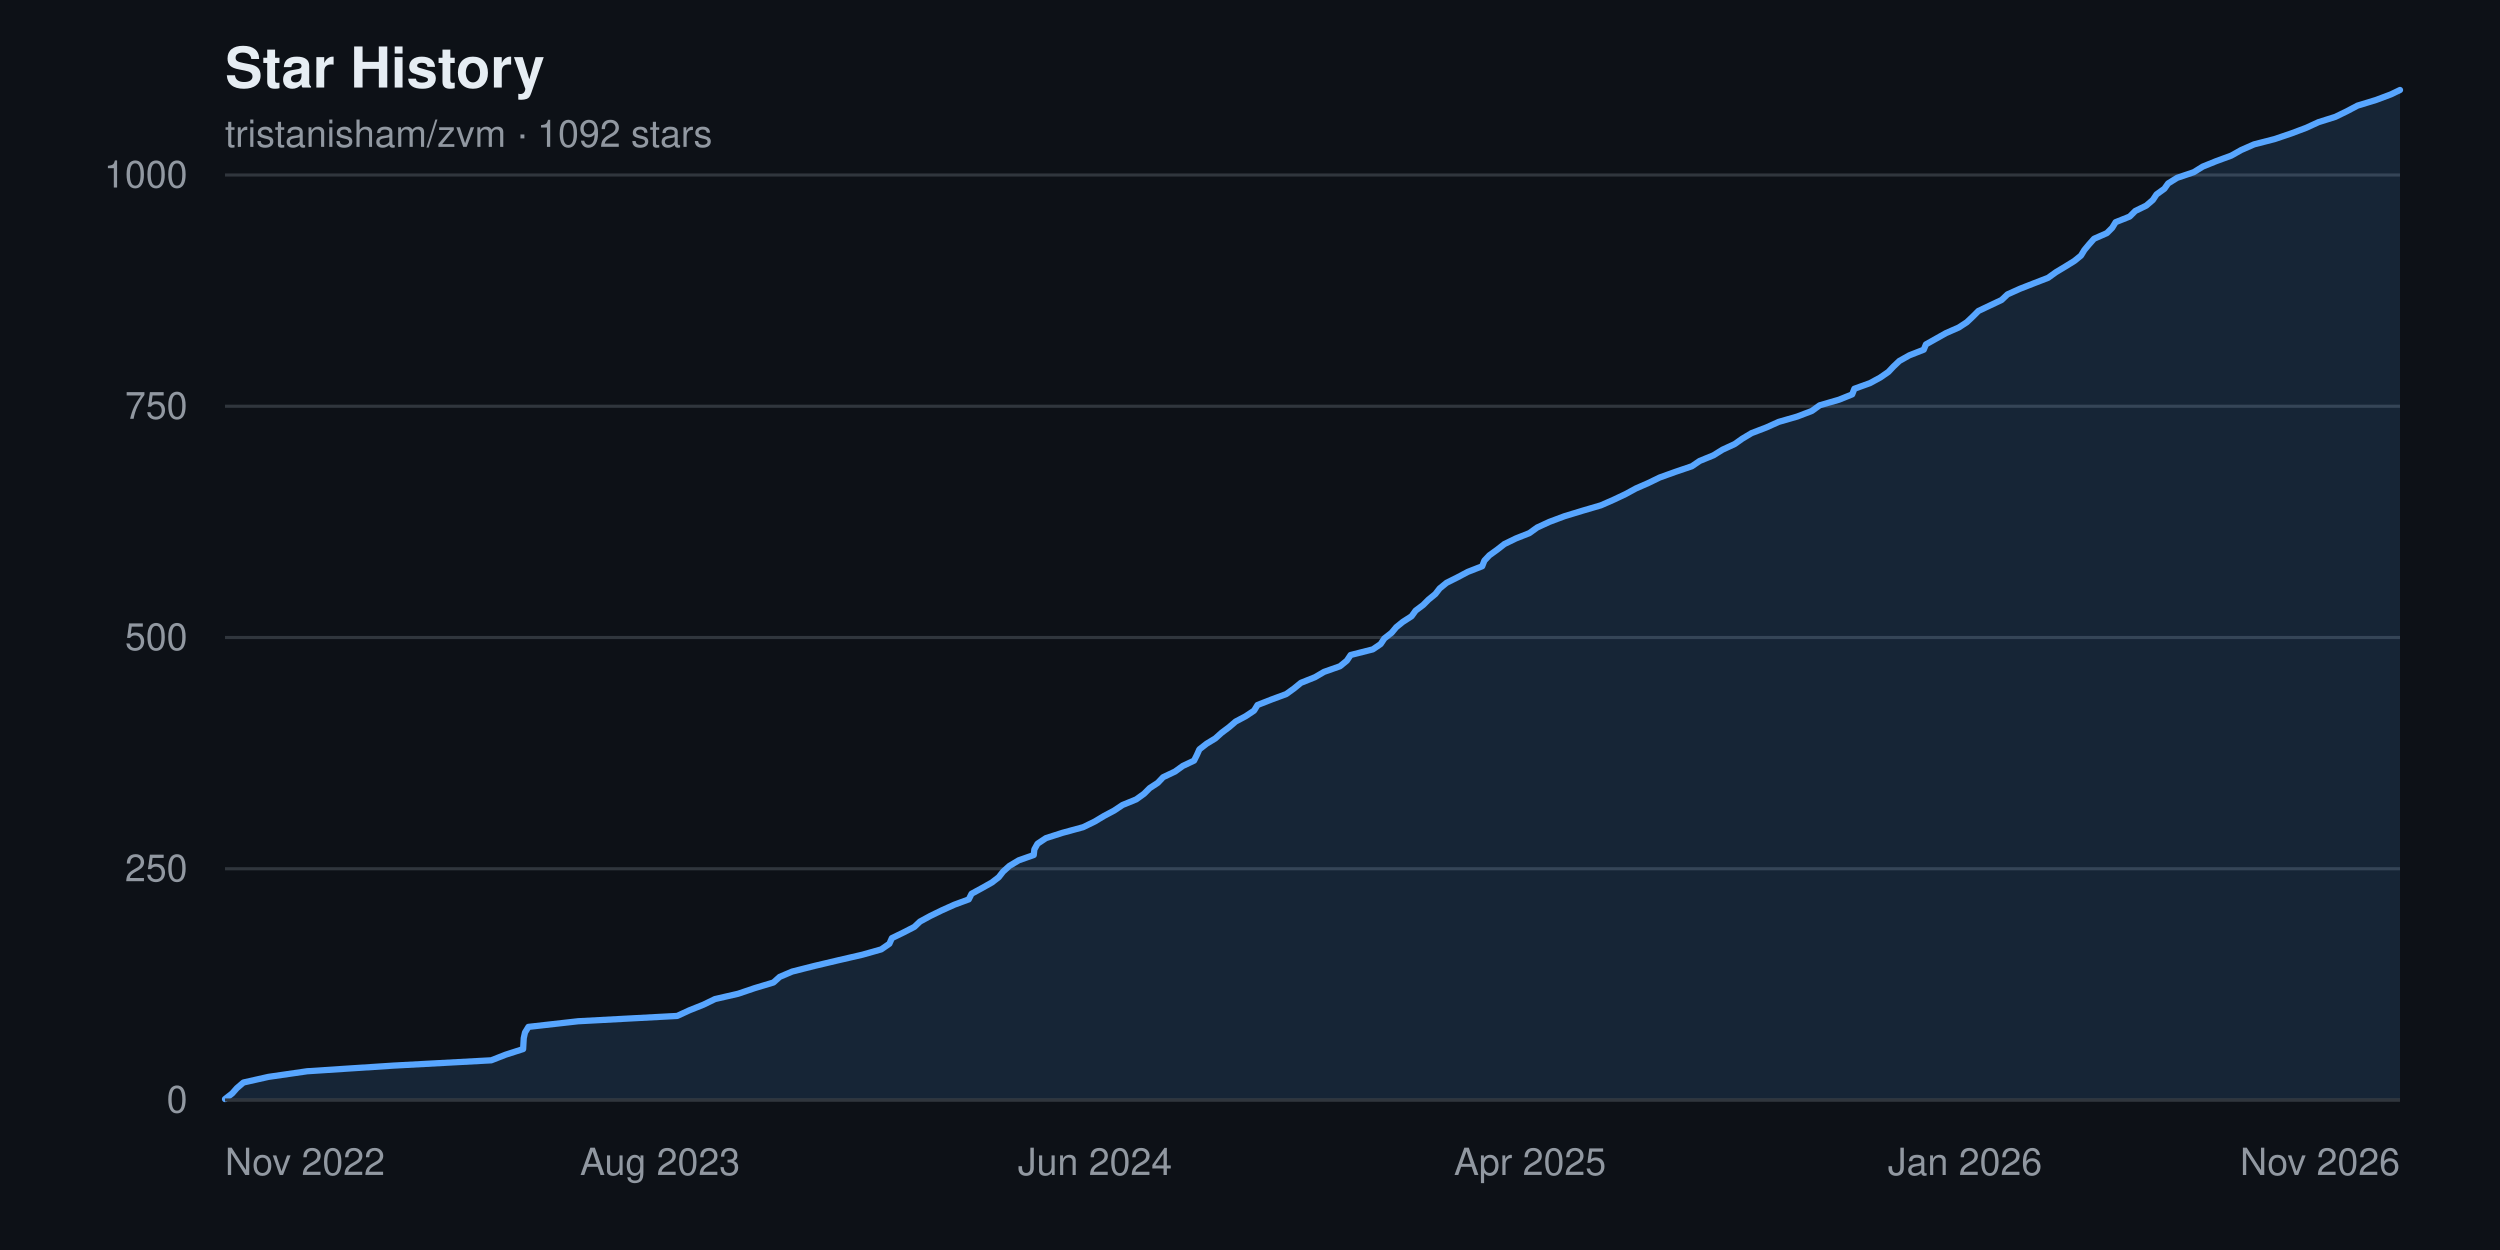
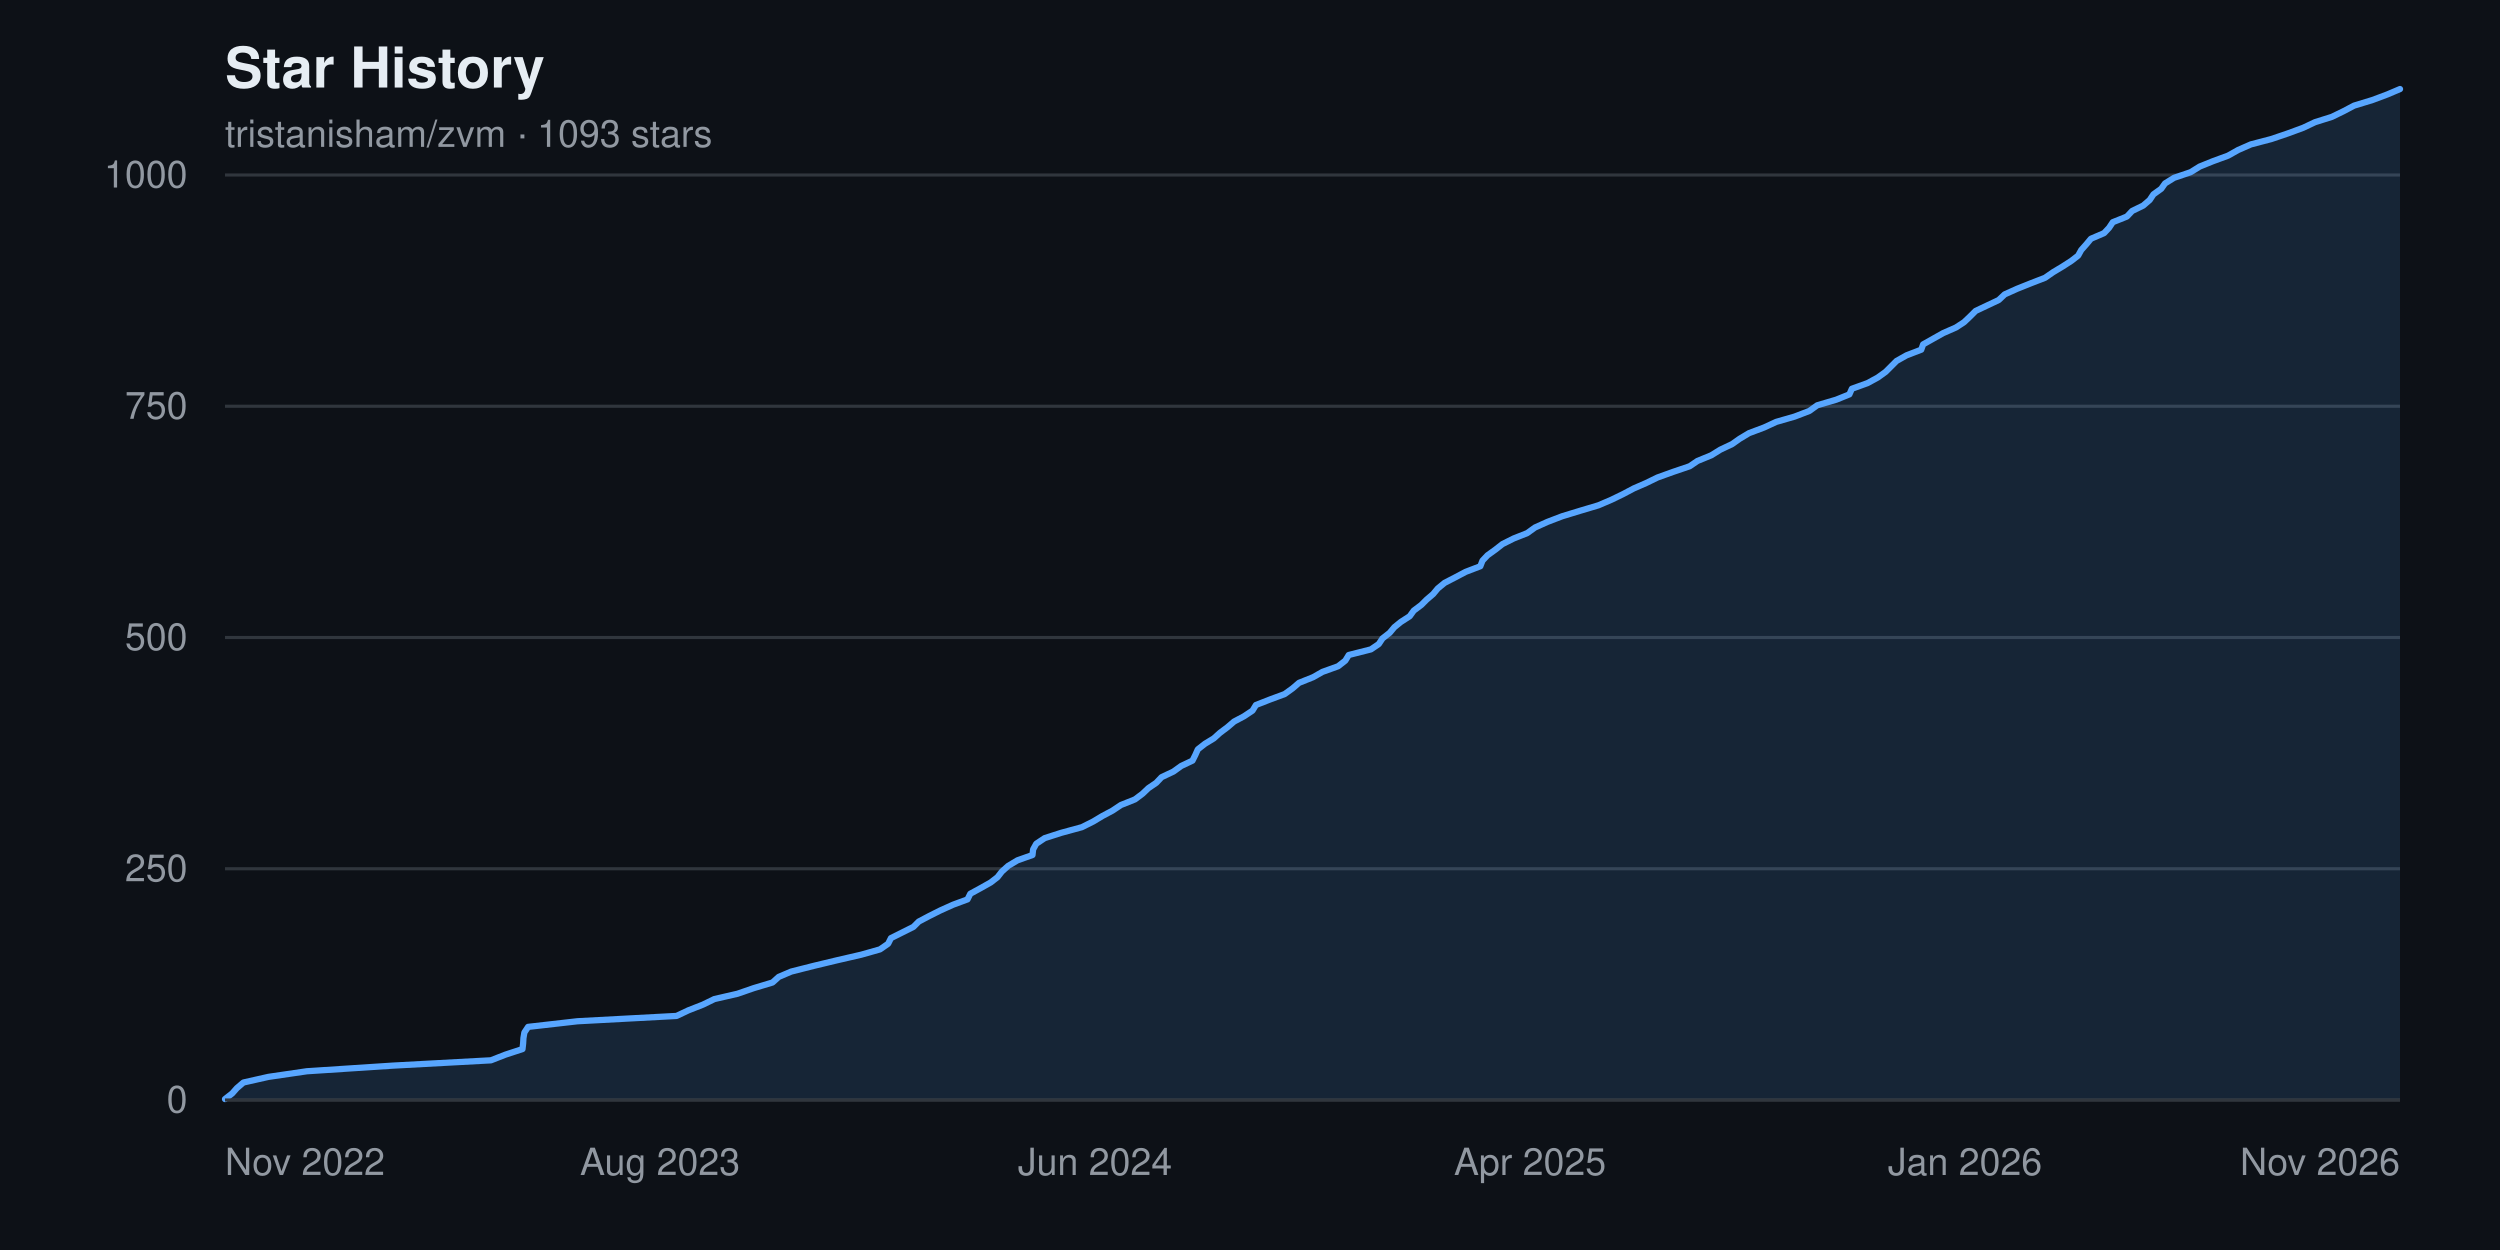
<svg xmlns="http://www.w3.org/2000/svg" width="800" height="400" viewBox="0 0 800 400" font-family="-apple-system, BlinkMacSystemFont, 'Segoe UI', Helvetica, Arial, sans-serif" role="img" aria-label="Star history chart for tristanisham/zvm">
  <rect width="800" height="400" fill="#0d1117" />
  <text x="72" y="28" fill="#e6edf3" font-size="18" font-weight="600">Star History</text>
-   <text x="72" y="47" fill="#9198a1" font-size="12">tristanisham/zvm · 1092 stars</text>
+   <text x="72" y="47" fill="#9198a1" font-size="12">tristanisham/zvm · 1093 stars</text>
  <g>
    <line x1="72" y1="352.0" x2="768" y2="352.0" stroke="#30363d" stroke-width="1" />
    <text x="60" y="352.0" fill="#9198a1" font-size="12" text-anchor="end" dominant-baseline="middle">0</text>
    <line x1="72" y1="278.0" x2="768" y2="278.0" stroke="#30363d" stroke-width="1" />
    <text x="60" y="278.0" fill="#9198a1" font-size="12" text-anchor="end" dominant-baseline="middle">250</text>
    <line x1="72" y1="204.0" x2="768" y2="204.0" stroke="#30363d" stroke-width="1" />
    <text x="60" y="204.0" fill="#9198a1" font-size="12" text-anchor="end" dominant-baseline="middle">500</text>
    <line x1="72" y1="130.0" x2="768" y2="130.0" stroke="#30363d" stroke-width="1" />
    <text x="60" y="130.0" fill="#9198a1" font-size="12" text-anchor="end" dominant-baseline="middle">750</text>
    <line x1="72" y1="56.0" x2="768" y2="56.0" stroke="#30363d" stroke-width="1" />
    <text x="60" y="56.0" fill="#9198a1" font-size="12" text-anchor="end" dominant-baseline="middle">1000</text>
  </g>
-   <path d="M 72.0,352.0 L 72.0 351.7 L 74.3 349.9 L 75.8 348.2 L 77.9 346.4 L 85.9 344.6 L 98.3 342.8 L 125.8 341.0 L 157.2 339.3 L 161.8 337.5 L 167.4 335.7 L 167.5 333.9 L 167.6 332.2 L 168.0 330.4 L 169.1 328.6 L 185.0 326.8 L 216.7 325.1 L 220.6 323.3 L 225.1 321.5 L 228.8 319.7 L 236.2 318.0 L 241.5 316.2 L 247.5 314.4 L 249.5 312.6 L 253.5 310.9 L 260.6 309.1 L 268.2 307.3 L 276.0 305.5 L 282.0 303.8 L 284.6 302.0 L 285.4 300.2 L 289.1 298.4 L 292.6 296.6 L 294.4 294.9 L 297.7 293.1 L 301.4 291.3 L 305.4 289.5 L 310.0 287.8 L 310.9 286.0 L 314.2 284.2 L 317.4 282.4 L 319.6 280.7 L 321.0 278.9 L 323.0 277.1 L 326.0 275.3 L 330.8 273.6 L 331.0 271.8 L 332.0 270.0 L 334.7 268.2 L 340.0 266.5 L 346.6 264.7 L 350.3 262.9 L 353.3 261.1 L 356.5 259.4 L 359.2 257.6 L 363.6 255.8 L 366.1 254.0 L 367.9 252.2 L 370.5 250.5 L 372.2 248.7 L 376.0 246.9 L 378.5 245.1 L 382.1 243.4 L 383.0 241.6 L 383.8 239.8 L 386.1 238.0 L 388.9 236.3 L 390.9 234.5 L 393.3 232.7 L 395.4 230.9 L 398.6 229.2 L 401.3 227.4 L 402.4 225.6 L 407.0 223.8 L 411.6 222.1 L 414.1 220.3 L 416.3 218.5 L 420.8 216.7 L 423.7 215.0 L 428.8 213.2 L 431.0 211.4 L 432.2 209.6 L 439.3 207.8 L 441.8 206.1 L 443.0 204.3 L 445.3 202.5 L 446.8 200.7 L 448.9 199.0 L 451.7 197.2 L 453.0 195.4 L 455.4 193.6 L 457.1 191.9 L 459.3 190.1 L 460.7 188.3 L 462.9 186.5 L 466.3 184.8 L 469.7 183.0 L 474.3 181.2 L 475.0 179.4 L 476.6 177.7 L 479.1 175.9 L 481.4 174.1 L 485.1 172.3 L 489.4 170.6 L 491.9 168.8 L 495.8 167.0 L 500.6 165.2 L 506.5 163.4 L 512.3 161.7 L 516.4 159.9 L 520.2 158.1 L 523.5 156.3 L 527.4 154.6 L 531.1 152.8 L 536.1 151.0 L 541.4 149.2 L 543.9 147.5 L 548.3 145.7 L 551.2 143.9 L 555.1 142.1 L 557.5 140.4 L 560.5 138.6 L 565.2 136.8 L 569.2 135.0 L 575.1 133.3 L 579.8 131.5 L 582.3 129.7 L 588.5 127.9 L 592.7 126.2 L 593.4 124.4 L 598.4 122.6 L 601.7 120.8 L 604.3 119.0 L 605.9 117.3 L 607.8 115.5 L 611.0 113.7 L 615.6 111.9 L 616.3 110.2 L 619.5 108.4 L 622.7 106.6 L 626.8 104.8 L 629.4 103.1 L 631.3 101.3 L 633.1 99.5 L 636.9 97.7 L 640.5 96.0 L 642.4 94.2 L 646.4 92.4 L 651.0 90.6 L 655.4 88.9 L 657.9 87.1 L 660.9 85.3 L 663.8 83.5 L 665.9 81.8 L 667.0 80.0 L 668.5 78.2 L 670.1 76.4 L 674.2 74.6 L 675.9 72.9 L 677.0 71.1 L 681.5 69.3 L 683.3 67.5 L 686.8 65.8 L 688.9 64.0 L 690.1 62.2 L 692.6 60.4 L 693.8 58.7 L 696.7 56.9 L 702.0 55.1 L 704.9 53.3 L 709.1 51.6 L 714.0 49.8 L 717.2 48.0 L 721.3 46.2 L 727.9 44.5 L 733.2 42.7 L 738.0 40.9 L 741.9 39.1 L 747.3 37.4 L 751.0 35.6 L 754.4 33.8 L 760.3 32.0 L 765.1 30.2 L 768.0 28.8 L 768.0,352.0 Z" fill="#58a6ff22" />
-   <polyline points="72.0,351.7 74.3,349.9 75.8,348.2 77.9,346.4 85.9,344.6 98.3,342.8 125.8,341.0 157.2,339.3 161.8,337.5 167.4,335.7 167.5,333.9 167.6,332.2 168.0,330.4 169.1,328.6 185.0,326.8 216.7,325.1 220.6,323.3 225.1,321.5 228.8,319.7 236.2,318.0 241.5,316.2 247.5,314.4 249.5,312.6 253.5,310.9 260.6,309.1 268.2,307.3 276.0,305.5 282.0,303.8 284.6,302.0 285.4,300.2 289.1,298.4 292.6,296.6 294.4,294.9 297.7,293.1 301.4,291.3 305.4,289.5 310.0,287.8 310.9,286.0 314.2,284.2 317.4,282.4 319.6,280.7 321.0,278.9 323.0,277.1 326.0,275.3 330.8,273.6 331.0,271.8 332.0,270.0 334.7,268.2 340.0,266.5 346.6,264.7 350.3,262.9 353.3,261.1 356.5,259.4 359.2,257.6 363.6,255.8 366.1,254.0 367.9,252.2 370.5,250.5 372.2,248.7 376.0,246.9 378.5,245.1 382.1,243.4 383.0,241.6 383.8,239.8 386.1,238.0 388.9,236.3 390.9,234.5 393.3,232.7 395.4,230.9 398.6,229.2 401.3,227.4 402.4,225.6 407.0,223.8 411.6,222.1 414.1,220.3 416.3,218.5 420.8,216.7 423.7,215.0 428.8,213.2 431.0,211.4 432.2,209.6 439.3,207.8 441.8,206.1 443.0,204.3 445.3,202.5 446.8,200.7 448.9,199.0 451.7,197.2 453.0,195.4 455.4,193.6 457.1,191.9 459.3,190.1 460.7,188.3 462.9,186.5 466.3,184.8 469.7,183.0 474.3,181.2 475.0,179.4 476.6,177.7 479.1,175.9 481.4,174.1 485.1,172.3 489.4,170.6 491.9,168.8 495.8,167.0 500.6,165.2 506.5,163.4 512.3,161.7 516.4,159.9 520.2,158.1 523.5,156.3 527.4,154.6 531.1,152.8 536.1,151.0 541.4,149.2 543.9,147.5 548.3,145.7 551.2,143.9 555.1,142.1 557.5,140.4 560.5,138.6 565.2,136.8 569.2,135.0 575.1,133.3 579.8,131.5 582.3,129.7 588.5,127.9 592.7,126.2 593.4,124.4 598.4,122.6 601.7,120.8 604.3,119.0 605.9,117.3 607.8,115.5 611.0,113.7 615.6,111.9 616.3,110.2 619.5,108.4 622.7,106.6 626.8,104.8 629.4,103.1 631.3,101.3 633.1,99.5 636.9,97.7 640.5,96.0 642.4,94.2 646.4,92.4 651.0,90.6 655.4,88.9 657.9,87.1 660.9,85.3 663.8,83.5 665.9,81.8 667.0,80.0 668.5,78.2 670.1,76.4 674.2,74.6 675.9,72.9 677.0,71.1 681.5,69.3 683.3,67.5 686.8,65.8 688.9,64.0 690.1,62.2 692.6,60.4 693.8,58.7 696.7,56.9 702.0,55.1 704.9,53.3 709.1,51.6 714.0,49.8 717.2,48.0 721.3,46.2 727.9,44.5 733.2,42.7 738.0,40.9 741.9,39.1 747.3,37.4 751.0,35.6 754.4,33.8 760.3,32.0 765.1,30.2 768.0,28.8" fill="none" stroke="#58a6ff" stroke-width="2" stroke-linejoin="round" stroke-linecap="round" />
+   <path d="M 72.0,352.0 L 72.0 351.7 L 74.3 349.9 L 75.8 348.2 L 77.9 346.4 L 85.9 344.6 L 98.2 342.8 L 125.7 341.0 L 157.1 339.3 L 161.7 337.5 L 167.2 335.7 L 167.4 333.9 L 167.5 332.2 L 167.8 330.4 L 169.0 328.6 L 184.8 326.8 L 216.5 325.1 L 220.3 323.3 L 224.9 321.5 L 228.6 319.7 L 236.0 318.0 L 241.2 316.2 L 247.2 314.4 L 249.2 312.6 L 253.2 310.9 L 260.3 309.1 L 267.8 307.3 L 275.6 305.5 L 281.6 303.8 L 284.2 302.0 L 285.1 300.2 L 288.7 298.4 L 292.3 296.6 L 294.0 294.9 L 297.4 293.1 L 301.0 291.3 L 305.0 289.5 L 309.6 287.8 L 310.5 286.0 L 313.8 284.2 L 317.0 282.4 L 319.2 280.7 L 320.6 278.9 L 322.6 277.1 L 325.6 275.3 L 330.4 273.6 L 330.6 271.8 L 331.6 270.0 L 334.3 268.2 L 339.6 266.5 L 346.2 264.7 L 349.8 262.9 L 352.8 261.1 L 356.0 259.4 L 358.7 257.6 L 363.2 255.8 L 365.6 254.0 L 367.5 252.2 L 370.0 250.5 L 371.7 248.7 L 375.5 246.9 L 378.0 245.1 L 381.6 243.4 L 382.5 241.6 L 383.3 239.8 L 385.6 238.0 L 388.4 236.3 L 390.4 234.5 L 392.8 232.7 L 394.9 230.9 L 398.1 229.2 L 400.8 227.4 L 401.9 225.6 L 406.5 223.8 L 411.1 222.1 L 413.6 220.3 L 415.7 218.5 L 420.2 216.7 L 423.2 215.0 L 428.2 213.2 L 430.5 211.4 L 431.6 209.6 L 438.7 207.8 L 441.2 206.1 L 442.4 204.3 L 444.7 202.5 L 446.2 200.7 L 448.3 199.0 L 451.1 197.2 L 452.4 195.4 L 454.8 193.6 L 456.5 191.9 L 458.6 190.1 L 460.1 188.3 L 462.3 186.5 L 465.6 184.8 L 469.0 183.0 L 473.7 181.2 L 474.4 179.4 L 476.0 177.7 L 478.5 175.9 L 480.8 174.1 L 484.4 172.3 L 488.7 170.6 L 491.2 168.8 L 495.2 167.0 L 499.9 165.2 L 505.8 163.4 L 511.5 161.7 L 515.7 159.9 L 519.4 158.1 L 522.8 156.3 L 526.7 154.6 L 530.4 152.8 L 535.4 151.0 L 540.7 149.2 L 543.2 147.5 L 547.6 145.7 L 550.5 143.9 L 554.3 142.1 L 556.7 140.4 L 559.7 138.6 L 564.5 136.8 L 568.4 135.0 L 574.3 133.3 L 579.0 131.5 L 581.5 129.7 L 587.6 127.9 L 591.8 126.2 L 592.6 124.4 L 597.6 122.6 L 600.9 120.8 L 603.4 119.0 L 605.1 117.3 L 606.9 115.5 L 610.1 113.7 L 614.8 111.9 L 615.4 110.2 L 618.6 108.4 L 621.8 106.6 L 625.9 104.8 L 628.5 103.1 L 630.4 101.3 L 632.2 99.5 L 636.0 97.7 L 639.6 96.0 L 641.5 94.2 L 645.5 92.4 L 650.0 90.6 L 654.4 88.9 L 657.0 87.1 L 660.0 85.3 L 662.8 83.5 L 665.0 81.8 L 666.0 80.0 L 667.6 78.2 L 669.1 76.4 L 673.3 74.6 L 674.9 72.9 L 676.1 71.1 L 680.6 69.3 L 682.3 67.5 L 685.8 65.8 L 687.9 64.0 L 689.1 62.2 L 691.6 60.4 L 692.8 58.7 L 695.7 56.9 L 701.0 55.1 L 703.9 53.3 L 708.1 51.6 L 713.0 49.8 L 716.2 48.0 L 720.3 46.2 L 726.8 44.5 L 732.1 42.7 L 737.0 40.9 L 740.8 39.1 L 746.2 37.4 L 749.9 35.6 L 753.3 33.8 L 759.2 32.0 L 764.0 30.2 L 768.0 28.5 L 768.0,352.0 Z" fill="#58a6ff22" />
+   <polyline points="72.0,351.7 74.3,349.9 75.8,348.2 77.9,346.4 85.9,344.6 98.2,342.8 125.7,341.0 157.1,339.3 161.7,337.5 167.2,335.7 167.4,333.9 167.5,332.2 167.8,330.4 169.0,328.6 184.8,326.8 216.5,325.1 220.3,323.3 224.9,321.5 228.6,319.7 236.0,318.0 241.2,316.2 247.2,314.4 249.2,312.6 253.2,310.9 260.3,309.1 267.8,307.3 275.6,305.5 281.6,303.8 284.2,302.0 285.1,300.2 288.7,298.4 292.3,296.6 294.0,294.9 297.4,293.1 301.0,291.3 305.0,289.5 309.6,287.8 310.5,286.0 313.8,284.2 317.0,282.4 319.2,280.7 320.6,278.9 322.6,277.1 325.6,275.3 330.4,273.6 330.6,271.8 331.6,270.0 334.3,268.2 339.6,266.5 346.2,264.7 349.8,262.9 352.8,261.1 356.0,259.4 358.7,257.6 363.2,255.8 365.6,254.0 367.5,252.2 370.0,250.5 371.7,248.7 375.5,246.9 378.0,245.1 381.6,243.4 382.5,241.6 383.3,239.8 385.6,238.0 388.4,236.3 390.4,234.5 392.8,232.7 394.9,230.9 398.1,229.2 400.8,227.4 401.9,225.6 406.5,223.8 411.1,222.1 413.6,220.3 415.7,218.5 420.2,216.7 423.2,215.0 428.2,213.2 430.5,211.4 431.6,209.6 438.7,207.8 441.2,206.1 442.4,204.3 444.7,202.5 446.2,200.7 448.3,199.0 451.1,197.2 452.4,195.4 454.8,193.6 456.5,191.9 458.6,190.1 460.1,188.3 462.3,186.5 465.6,184.8 469.0,183.0 473.7,181.2 474.4,179.4 476.0,177.7 478.5,175.9 480.8,174.1 484.4,172.3 488.7,170.6 491.2,168.8 495.2,167.0 499.9,165.2 505.8,163.4 511.5,161.7 515.7,159.9 519.4,158.1 522.8,156.3 526.7,154.6 530.4,152.8 535.4,151.0 540.7,149.2 543.2,147.5 547.6,145.7 550.5,143.9 554.3,142.1 556.7,140.4 559.7,138.6 564.5,136.8 568.4,135.0 574.3,133.3 579.0,131.5 581.5,129.7 587.6,127.9 591.8,126.2 592.6,124.4 597.6,122.6 600.9,120.8 603.4,119.0 605.1,117.3 606.9,115.5 610.1,113.7 614.8,111.9 615.4,110.2 618.6,108.4 621.8,106.6 625.9,104.8 628.5,103.1 630.4,101.3 632.2,99.5 636.0,97.7 639.6,96.0 641.5,94.2 645.5,92.4 650.0,90.6 654.4,88.9 657.0,87.1 660.0,85.3 662.8,83.5 665.0,81.8 666.0,80.0 667.6,78.2 669.1,76.4 673.3,74.6 674.9,72.9 676.1,71.1 680.6,69.3 682.3,67.5 685.8,65.8 687.9,64.0 689.1,62.2 691.6,60.4 692.8,58.7 695.7,56.9 701.0,55.1 703.9,53.3 708.1,51.6 713.0,49.8 716.2,48.0 720.3,46.2 726.8,44.5 732.1,42.7 737.0,40.9 740.8,39.1 746.2,37.4 749.9,35.6 753.3,33.8 759.2,32.0 764.0,30.2 768.0,28.5" fill="none" stroke="#58a6ff" stroke-width="2" stroke-linejoin="round" stroke-linecap="round" />
  <g>
    <text x="72.0" y="376" fill="#9198a1" font-size="12" text-anchor="start">Nov 2022</text>
    <text x="211.2" y="376" fill="#9198a1" font-size="12" text-anchor="middle">Aug 2023</text>
    <text x="350.4" y="376" fill="#9198a1" font-size="12" text-anchor="middle">Jun 2024</text>
    <text x="489.6" y="376" fill="#9198a1" font-size="12" text-anchor="middle">Apr 2025</text>
    <text x="628.8" y="376" fill="#9198a1" font-size="12" text-anchor="middle">Jan 2026</text>
    <text x="768.0" y="376" fill="#9198a1" font-size="12" text-anchor="end">Nov 2026</text>
  </g>
  <line x1="72" y1="352" x2="768" y2="352" stroke="#30363d" stroke-width="1" />
</svg>
